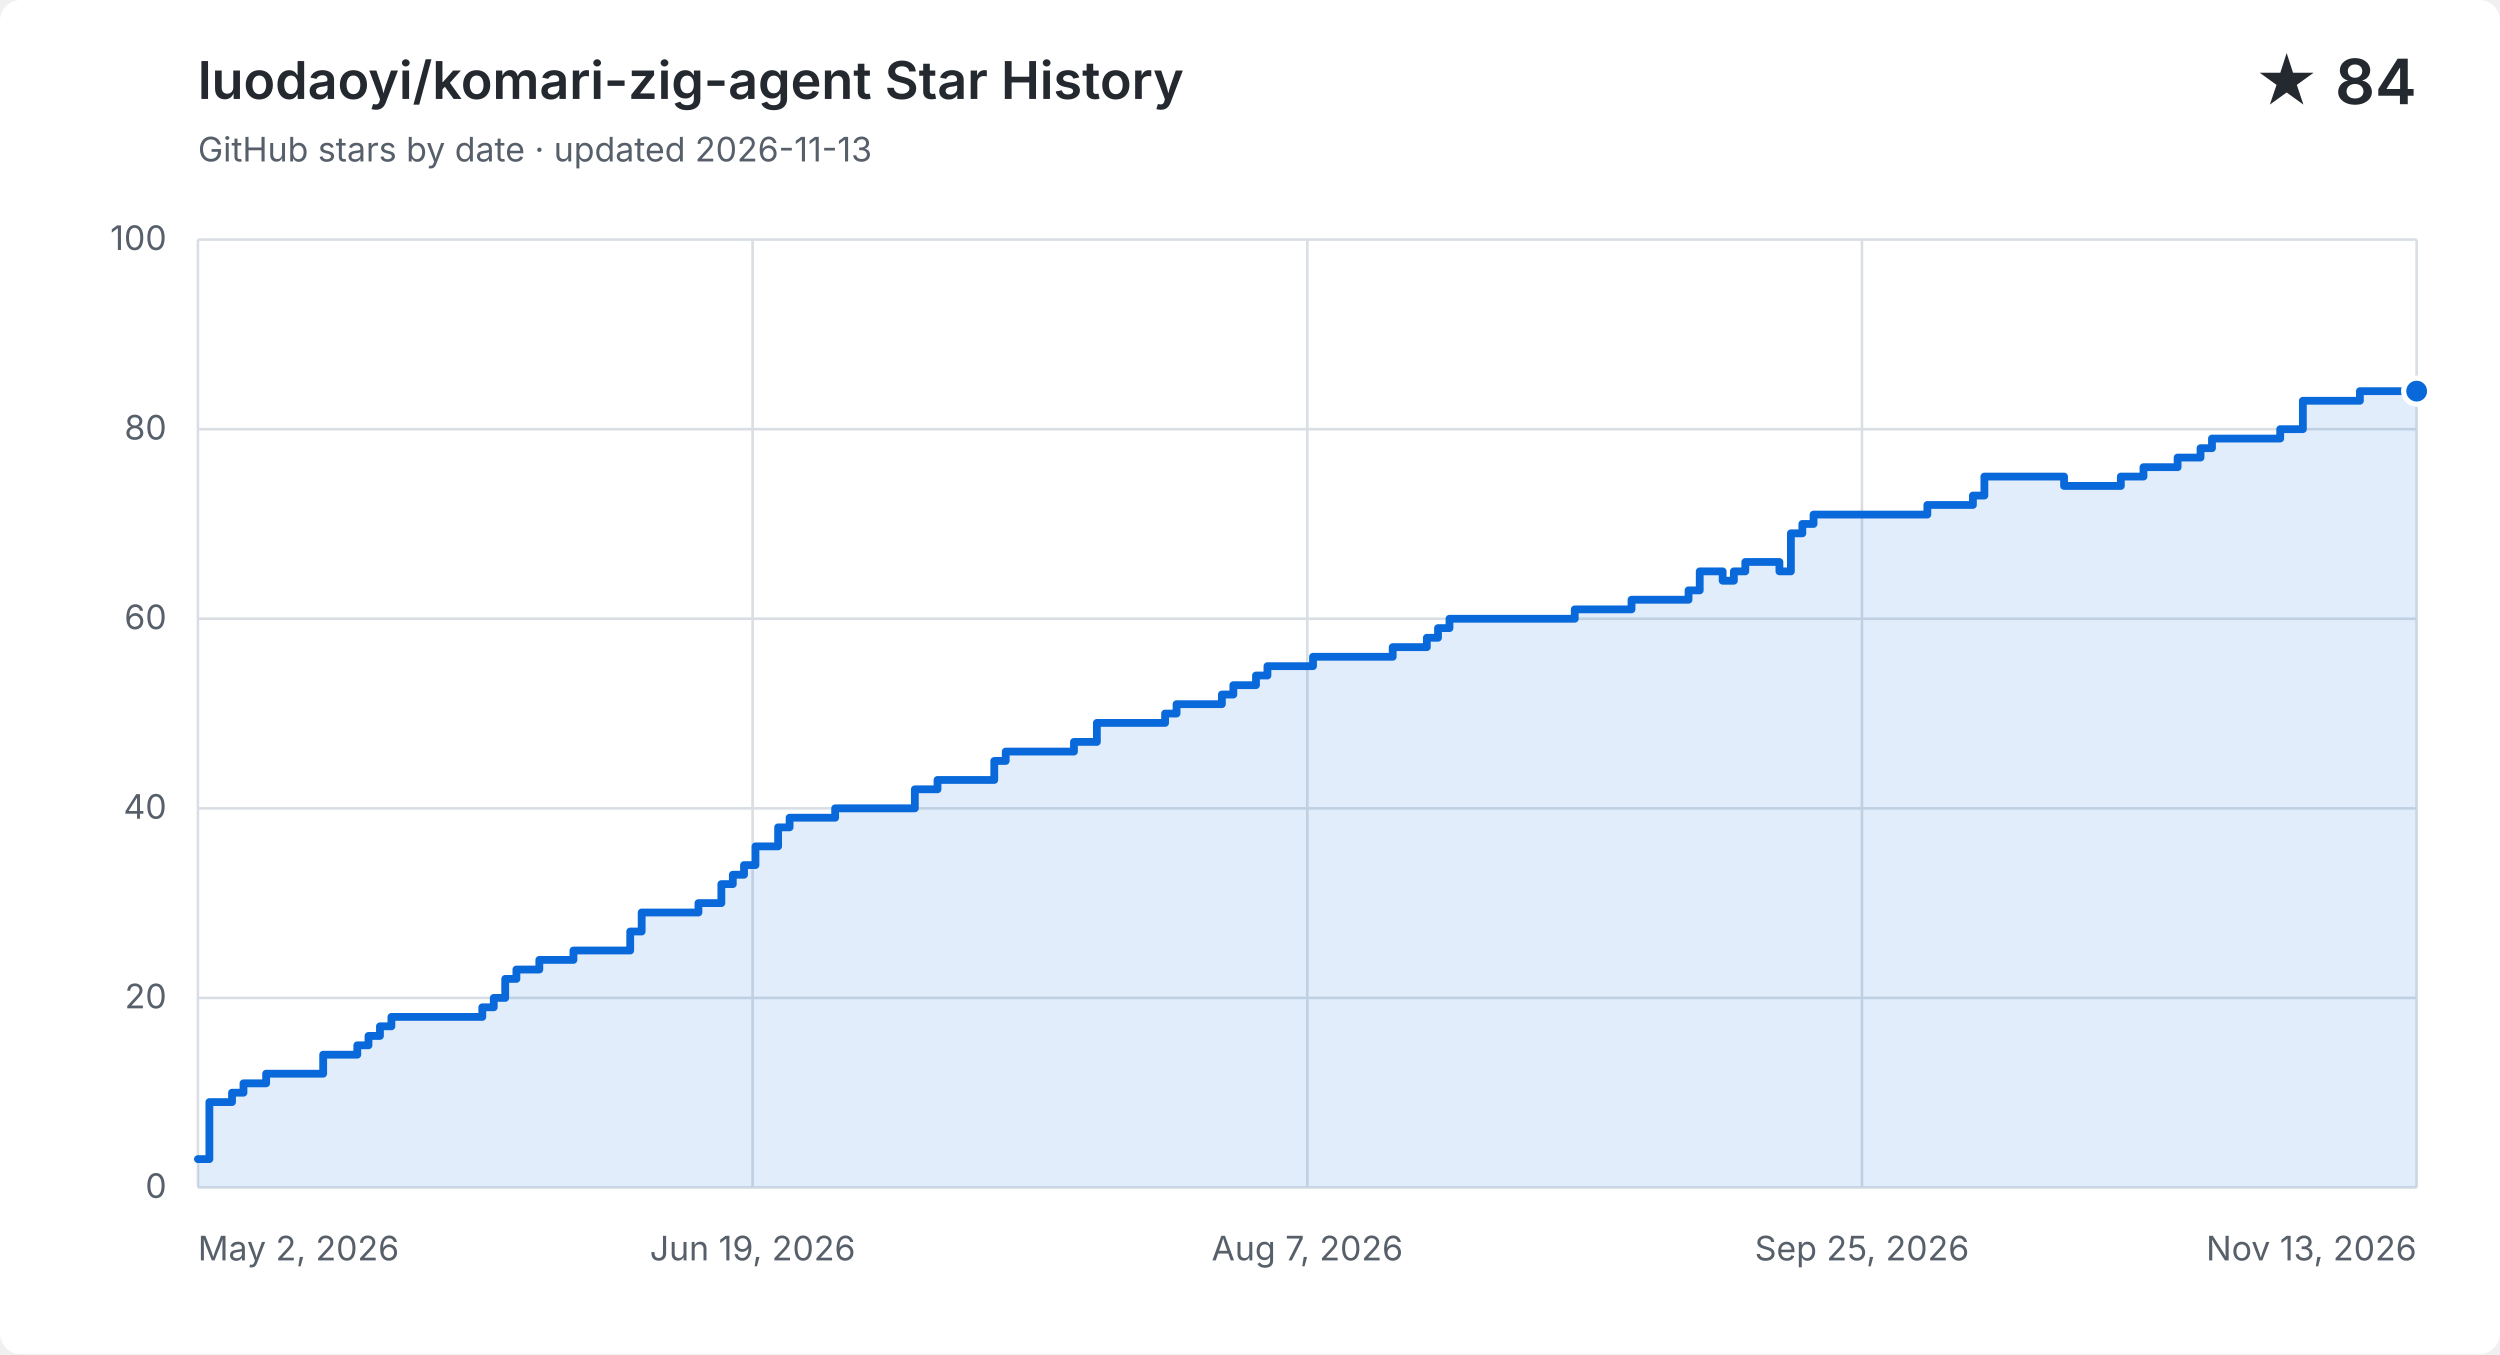
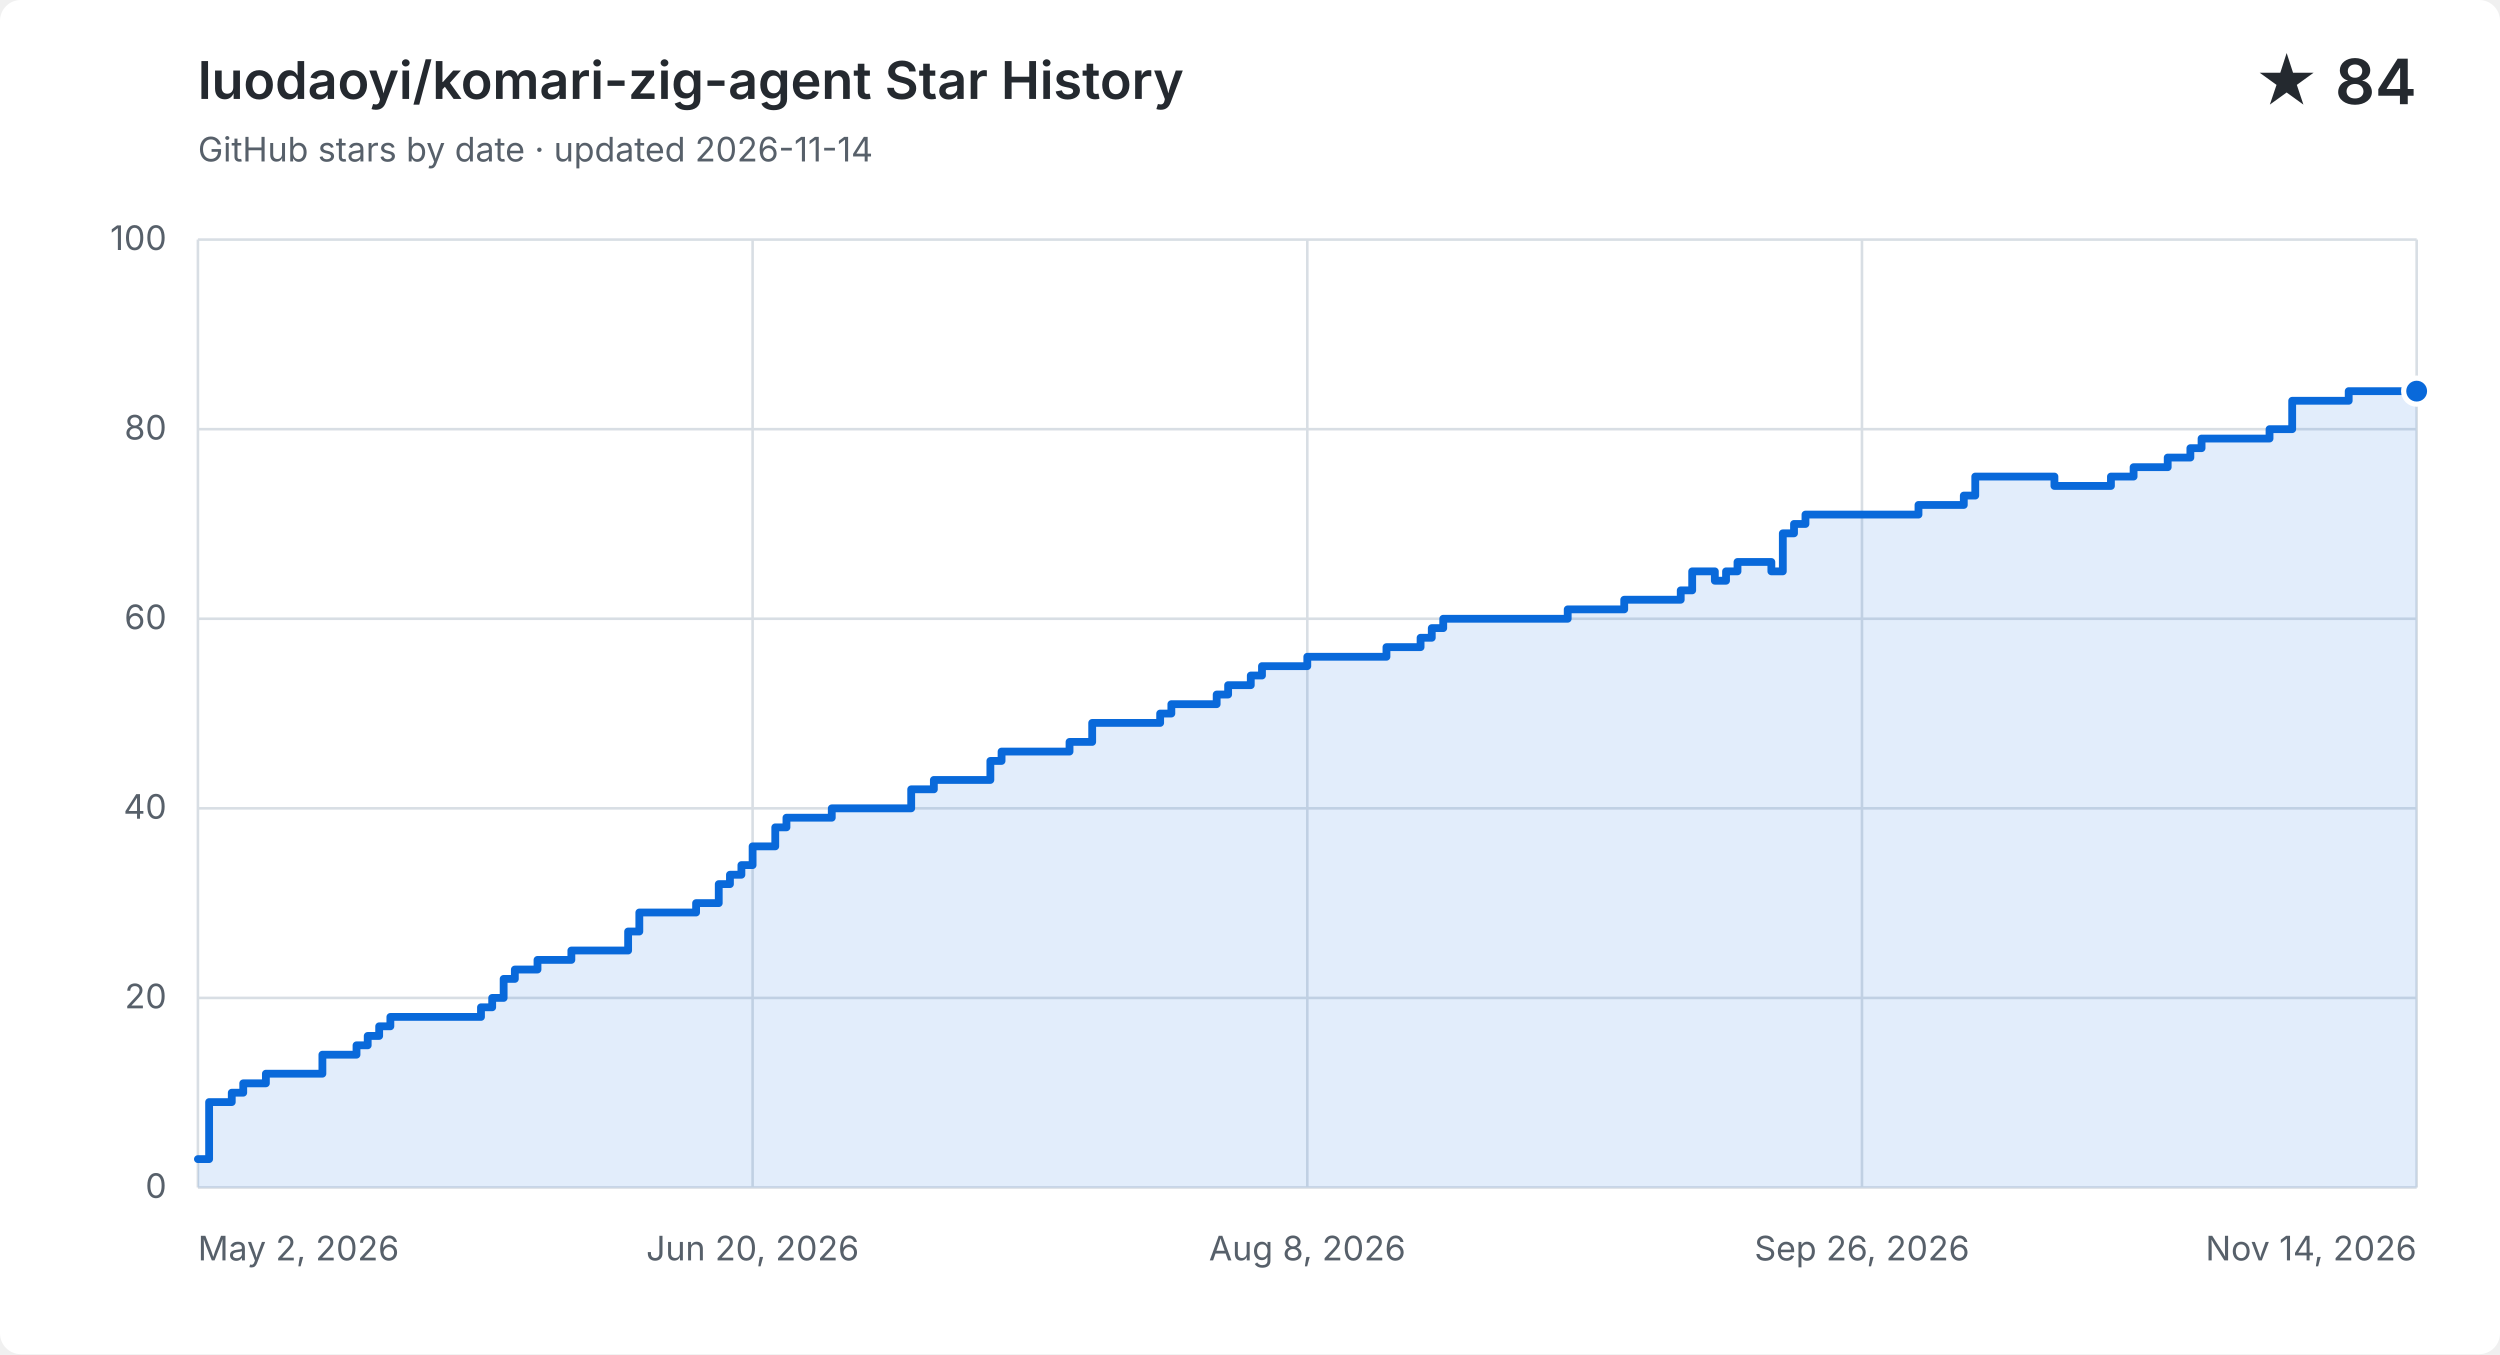
<svg xmlns="http://www.w3.org/2000/svg" width="960" height="520" viewBox="0 0 960 520" role="img" aria-labelledby="title description">
  <style>
    .background { fill: #ffffff; } .grid { fill: none; stroke: #d8dee4; stroke-width: 1; }
    .label, .subtitle { fill: #57606a; font: 13px -apple-system, BlinkMacSystemFont, "Segoe UI", sans-serif; }
    .heading, .value { fill: #24292f; font-family: -apple-system, BlinkMacSystemFont, "Segoe UI", sans-serif; }
    .heading { font-size: 20px; font-weight: 600; } .value { font-size: 24px; font-weight: 600; }
    .area { fill: #0969da; opacity: .12; } .line { fill: none; stroke: #0969da; stroke-linecap: round; stroke-linejoin: round; stroke-width: 3; }
    .point { fill: #0969da; stroke: #ffffff; stroke-width: 2; }
    @media (prefers-color-scheme: dark) {
      .background { fill: #0d1117; } .grid { stroke: #30363d; } .label, .subtitle { fill: #8b949e; }
      .heading, .value { fill: #f0f6fc; } .area { fill: #58a6ff; } .line { stroke: #58a6ff; } .point { fill: #58a6ff; stroke: #0d1117; }
    }
  </style>
  <rect class="background" width="960" height="520" rx="8" />
  <text class="heading" x="76" y="38">luodaoyi/komari-zig-agent Star History</text>
-   <text class="subtitle" x="76" y="62">GitHub stars by date · updated 2026-11-13</text>
+   <text class="subtitle" x="76" y="62">GitHub stars by date · updated 2026-11-14</text>
  <text class="value" x="928" y="40" text-anchor="end">★ 84</text>
  <path class="grid" d="M 76 456.0 H 928" />
  <text class="label" x="64" y="460.0" text-anchor="end">0</text>
  <path class="grid" d="M 76 383.2 H 928" />
  <text class="label" x="64" y="387.2" text-anchor="end">20</text>
  <path class="grid" d="M 76 310.4 H 928" />
  <text class="label" x="64" y="314.4" text-anchor="end">40</text>
  <path class="grid" d="M 76 237.6 H 928" />
  <text class="label" x="64" y="241.6" text-anchor="end">60</text>
  <path class="grid" d="M 76 164.8 H 928" />
  <text class="label" x="64" y="168.8" text-anchor="end">80</text>
  <path class="grid" d="M 76 92.0 H 928" />
  <text class="label" x="64" y="96.0" text-anchor="end">100</text>
  <path class="grid" d="M 76.0 92 V 456" />
  <text class="label" x="76.0" y="484" text-anchor="start">May 2, 2026</text>
  <path class="grid" d="M 289.0 92 V 456" />
-   <text class="label" x="289.0" y="484" text-anchor="middle">Jun 19, 2026</text>
+   <text class="label" x="289.0" y="484" text-anchor="middle">Jun 20, 2026</text>
  <path class="grid" d="M 502.0 92 V 456" />
-   <text class="label" x="502.0" y="484" text-anchor="middle">Aug 7, 2026</text>
+   <text class="label" x="502.0" y="484" text-anchor="middle">Aug 8, 2026</text>
  <path class="grid" d="M 715.0 92 V 456" />
-   <text class="label" x="715.0" y="484" text-anchor="middle">Sep 25, 2026</text>
+   <text class="label" x="715.0" y="484" text-anchor="middle">Sep 26, 2026</text>
  <path class="grid" d="M 928.0 92 V 456" />
-   <text class="label" x="928.0" y="484" text-anchor="end">Nov 13, 2026</text>
-   <path class="area" d="M 76.0 445.1 H 80.4 V 423.2 H 89.1 V 419.6 H 93.5 V 416.0 H 102.2 V 412.3 H 124.1 V 405.0 H 137.2 V 401.4 H 141.5 V 397.8 H 145.9 V 394.1 H 150.3 V 390.5 H 185.2 V 386.8 H 189.6 V 383.2 H 194.0 V 375.9 H 198.3 V 372.3 H 207.1 V 368.6 H 220.2 V 365.0 H 242.0 V 357.7 H 246.4 V 350.4 H 268.2 V 346.8 H 277.0 V 339.5 H 281.4 V 335.9 H 285.7 V 332.2 H 290.1 V 325.0 H 298.8 V 317.7 H 303.2 V 314.0 H 320.7 V 310.4 H 351.3 V 303.1 H 360.0 V 299.5 H 381.8 V 292.2 H 386.2 V 288.6 H 412.4 V 284.9 H 421.2 V 277.6 H 447.4 V 274.0 H 451.8 V 270.4 H 469.2 V 266.7 H 473.6 V 263.1 H 482.3 V 259.4 H 486.7 V 255.8 H 504.2 V 252.2 H 517.3 V 252.2 H 521.7 V 252.2 H 526.0 V 252.2 H 530.4 V 252.2 H 534.8 V 248.5 H 539.1 V 248.5 H 543.5 V 248.5 H 547.9 V 244.9 H 552.2 V 241.2 H 556.6 V 237.6 H 561.0 V 237.6 H 565.4 V 237.6 H 569.7 V 237.6 H 574.1 V 237.6 H 578.5 V 237.6 H 582.8 V 237.6 H 587.2 V 237.6 H 591.6 V 237.6 H 595.9 V 237.6 H 600.3 V 237.6 H 604.7 V 234.0 H 609.0 V 234.0 H 613.4 V 234.0 H 617.8 V 234.0 H 622.2 V 234.0 H 626.5 V 230.3 H 630.9 V 230.3 H 635.3 V 230.3 H 639.6 V 230.3 H 644.0 V 230.3 H 648.4 V 226.7 H 652.7 V 219.4 H 657.1 V 219.4 H 661.5 V 223.0 H 665.8 V 219.4 H 670.2 V 215.8 H 674.6 V 215.8 H 679.0 V 215.8 H 683.3 V 219.4 H 687.7 V 204.8 H 692.1 V 201.2 H 696.4 V 197.6 H 700.8 V 197.6 H 705.2 V 197.6 H 709.5 V 197.6 H 713.9 V 197.6 H 718.3 V 197.6 H 722.6 V 197.6 H 727.0 V 197.6 H 731.4 V 197.6 H 735.8 V 197.6 H 740.1 V 193.9 H 744.5 V 193.9 H 748.9 V 193.9 H 753.2 V 193.9 H 757.6 V 190.3 H 762.0 V 183.0 H 766.3 V 183.0 H 770.7 V 183.0 H 775.1 V 183.0 H 779.4 V 183.0 H 783.8 V 183.0 H 788.2 V 183.0 H 792.6 V 186.6 H 796.9 V 186.6 H 801.3 V 186.6 H 805.7 V 186.6 H 810.0 V 186.6 H 814.4 V 183.0 H 818.8 V 183.0 H 823.1 V 179.4 H 827.5 V 179.4 H 831.9 V 179.4 H 836.2 V 175.7 H 840.6 V 175.7 H 845.0 V 172.1 H 849.4 V 168.4 H 853.7 V 168.4 H 858.1 V 168.4 H 862.5 V 168.4 H 866.8 V 168.4 H 871.2 V 168.4 H 875.6 V 164.8 H 879.9 V 164.8 H 884.3 V 153.9 H 888.7 V 153.9 H 893.0 V 153.9 H 897.4 V 153.9 H 901.8 V 153.9 H 906.2 V 150.2 H 910.5 V 150.2 H 914.9 V 150.2 H 919.3 V 150.2 H 923.6 V 150.2 H 928.0 V 150.2 V 456 H 76.0 Z" />
-   <path class="line" d="M 76.0 445.1 H 80.4 V 423.2 H 89.1 V 419.6 H 93.5 V 416.0 H 102.2 V 412.3 H 124.1 V 405.0 H 137.2 V 401.4 H 141.5 V 397.8 H 145.9 V 394.1 H 150.3 V 390.5 H 185.2 V 386.8 H 189.6 V 383.2 H 194.0 V 375.9 H 198.3 V 372.3 H 207.1 V 368.6 H 220.2 V 365.0 H 242.0 V 357.7 H 246.4 V 350.4 H 268.2 V 346.8 H 277.0 V 339.5 H 281.4 V 335.9 H 285.7 V 332.2 H 290.1 V 325.0 H 298.8 V 317.7 H 303.2 V 314.0 H 320.7 V 310.4 H 351.3 V 303.1 H 360.0 V 299.5 H 381.8 V 292.2 H 386.2 V 288.6 H 412.4 V 284.9 H 421.2 V 277.6 H 447.4 V 274.0 H 451.8 V 270.4 H 469.2 V 266.7 H 473.6 V 263.1 H 482.3 V 259.4 H 486.7 V 255.8 H 504.2 V 252.2 H 517.3 V 252.2 H 521.7 V 252.2 H 526.0 V 252.2 H 530.4 V 252.2 H 534.8 V 248.5 H 539.1 V 248.5 H 543.5 V 248.5 H 547.9 V 244.9 H 552.2 V 241.2 H 556.6 V 237.6 H 561.0 V 237.6 H 565.4 V 237.6 H 569.7 V 237.6 H 574.1 V 237.6 H 578.5 V 237.6 H 582.8 V 237.6 H 587.2 V 237.6 H 591.6 V 237.6 H 595.9 V 237.6 H 600.3 V 237.6 H 604.7 V 234.0 H 609.0 V 234.0 H 613.4 V 234.0 H 617.8 V 234.0 H 622.2 V 234.0 H 626.5 V 230.3 H 630.9 V 230.3 H 635.3 V 230.3 H 639.6 V 230.3 H 644.0 V 230.3 H 648.4 V 226.7 H 652.7 V 219.4 H 657.1 V 219.4 H 661.5 V 223.0 H 665.8 V 219.4 H 670.2 V 215.8 H 674.6 V 215.8 H 679.0 V 215.8 H 683.3 V 219.4 H 687.7 V 204.8 H 692.1 V 201.2 H 696.4 V 197.6 H 700.8 V 197.6 H 705.2 V 197.6 H 709.5 V 197.6 H 713.9 V 197.6 H 718.3 V 197.6 H 722.6 V 197.6 H 727.0 V 197.6 H 731.4 V 197.6 H 735.8 V 197.6 H 740.1 V 193.9 H 744.5 V 193.9 H 748.9 V 193.9 H 753.2 V 193.9 H 757.6 V 190.3 H 762.0 V 183.0 H 766.3 V 183.0 H 770.7 V 183.0 H 775.1 V 183.0 H 779.4 V 183.0 H 783.8 V 183.0 H 788.2 V 183.0 H 792.6 V 186.6 H 796.9 V 186.6 H 801.3 V 186.6 H 805.7 V 186.6 H 810.0 V 186.6 H 814.4 V 183.0 H 818.8 V 183.0 H 823.1 V 179.4 H 827.5 V 179.4 H 831.9 V 179.4 H 836.2 V 175.7 H 840.6 V 175.7 H 845.0 V 172.1 H 849.4 V 168.4 H 853.7 V 168.4 H 858.1 V 168.4 H 862.5 V 168.4 H 866.8 V 168.4 H 871.2 V 168.4 H 875.6 V 164.8 H 879.9 V 164.8 H 884.3 V 153.9 H 888.7 V 153.9 H 893.0 V 153.9 H 897.4 V 153.9 H 901.8 V 153.9 H 906.2 V 150.2 H 910.5 V 150.2 H 914.9 V 150.2 H 919.3 V 150.2 H 923.6 V 150.2 H 928.0 V 150.2" />
+   <text class="label" x="928.0" y="484" text-anchor="end">Nov 14, 2026</text>
+   <path class="area" d="M 76.0 445.1 H 80.3 V 423.2 H 89.0 V 419.6 H 93.4 V 416.0 H 102.1 V 412.3 H 123.8 V 405.0 H 136.9 V 401.4 H 141.2 V 397.8 H 145.6 V 394.1 H 149.9 V 390.5 H 184.7 V 386.8 H 189.0 V 383.2 H 193.4 V 375.9 H 197.7 V 372.3 H 206.4 V 368.6 H 219.4 V 365.0 H 241.2 V 357.7 H 245.5 V 350.4 H 267.3 V 346.8 H 276.0 V 339.5 H 280.3 V 335.9 H 284.7 V 332.2 H 289.0 V 325.0 H 297.7 V 317.7 H 302.0 V 314.0 H 319.4 V 310.4 H 349.9 V 303.1 H 358.6 V 299.5 H 380.3 V 292.2 H 384.6 V 288.6 H 410.7 V 284.9 H 419.4 V 277.6 H 445.5 V 274.0 H 449.8 V 270.4 H 467.2 V 266.7 H 471.6 V 263.1 H 480.3 V 259.4 H 484.6 V 255.8 H 502.0 V 252.2 H 515.0 V 252.2 H 519.4 V 252.2 H 523.7 V 252.2 H 528.1 V 252.2 H 532.4 V 248.5 H 536.8 V 248.5 H 541.1 V 248.5 H 545.5 V 244.9 H 549.8 V 241.2 H 554.2 V 237.6 H 558.5 V 237.6 H 562.9 V 237.6 H 567.2 V 237.6 H 571.6 V 237.6 H 575.9 V 237.6 H 580.2 V 237.6 H 584.6 V 237.6 H 588.9 V 237.6 H 593.3 V 237.6 H 597.6 V 237.6 H 602.0 V 234.0 H 606.3 V 234.0 H 610.7 V 234.0 H 615.0 V 234.0 H 619.4 V 234.0 H 623.7 V 230.3 H 628.1 V 230.3 H 632.4 V 230.3 H 636.8 V 230.3 H 641.1 V 230.3 H 645.4 V 226.7 H 649.8 V 219.4 H 654.1 V 219.4 H 658.5 V 223.0 H 662.8 V 219.4 H 667.2 V 215.8 H 671.5 V 215.8 H 675.9 V 215.8 H 680.2 V 219.4 H 684.6 V 204.8 H 688.9 V 201.2 H 693.3 V 197.6 H 697.6 V 197.6 H 702.0 V 197.6 H 706.3 V 197.6 H 710.7 V 197.6 H 715.0 V 197.6 H 719.3 V 197.6 H 723.7 V 197.6 H 728.0 V 197.6 H 732.4 V 197.6 H 736.7 V 193.9 H 741.1 V 193.9 H 745.4 V 193.9 H 749.8 V 193.9 H 754.1 V 190.3 H 758.5 V 183.0 H 762.8 V 183.0 H 767.2 V 183.0 H 771.5 V 183.0 H 775.9 V 183.0 H 780.2 V 183.0 H 784.6 V 183.0 H 788.9 V 186.6 H 793.2 V 186.6 H 797.6 V 186.6 H 801.9 V 186.6 H 806.3 V 186.6 H 810.6 V 183.0 H 815.0 V 183.0 H 819.3 V 179.4 H 823.7 V 179.4 H 828.0 V 179.4 H 832.4 V 175.7 H 836.7 V 175.7 H 841.1 V 172.1 H 845.4 V 168.4 H 849.8 V 168.4 H 854.1 V 168.4 H 858.4 V 168.4 H 862.8 V 168.4 H 867.1 V 168.4 H 871.5 V 164.8 H 875.8 V 164.8 H 880.2 V 153.9 H 884.5 V 153.9 H 888.9 V 153.9 H 893.2 V 153.9 H 897.6 V 153.9 H 901.9 V 150.2 H 906.3 V 150.2 H 910.6 V 150.2 H 915.0 V 150.2 H 919.3 V 150.2 H 923.7 V 150.2 H 928.0 V 150.2 V 456 H 76.0 Z" />
+   <path class="line" d="M 76.0 445.1 H 80.3 V 423.2 H 89.0 V 419.6 H 93.4 V 416.0 H 102.1 V 412.3 H 123.8 V 405.0 H 136.9 V 401.4 H 141.2 V 397.8 H 145.6 V 394.1 H 149.9 V 390.5 H 184.7 V 386.8 H 189.0 V 383.2 H 193.4 V 375.9 H 197.7 V 372.3 H 206.4 V 368.6 H 219.4 V 365.0 H 241.2 V 357.7 H 245.5 V 350.4 H 267.3 V 346.8 H 276.0 V 339.5 H 280.3 V 335.9 H 284.7 V 332.2 H 289.0 V 325.0 H 297.7 V 317.7 H 302.0 V 314.0 H 319.4 V 310.4 H 349.9 V 303.1 H 358.6 V 299.5 H 380.3 V 292.2 H 384.6 V 288.6 H 410.7 V 284.9 H 419.4 V 277.6 H 445.5 V 274.0 H 449.8 V 270.4 H 467.2 V 266.7 H 471.6 V 263.1 H 480.3 V 259.4 H 484.6 V 255.8 H 502.0 V 252.2 H 515.0 V 252.2 H 519.4 V 252.2 H 523.7 V 252.2 H 528.1 V 252.2 H 532.4 V 248.5 H 536.8 V 248.5 H 541.1 V 248.5 H 545.5 V 244.9 H 549.8 V 241.2 H 554.2 V 237.6 H 558.5 V 237.6 H 562.9 V 237.6 H 567.2 V 237.6 H 571.6 V 237.6 H 575.9 V 237.6 H 580.2 V 237.6 H 584.6 V 237.6 H 588.9 V 237.6 H 593.3 V 237.6 H 597.6 V 237.6 H 602.0 V 234.0 H 606.3 V 234.0 H 610.7 V 234.0 H 615.0 V 234.0 H 619.4 V 234.0 H 623.7 V 230.3 H 628.1 V 230.3 H 632.4 V 230.3 H 636.8 V 230.3 H 641.1 V 230.3 H 645.4 V 226.7 H 649.8 V 219.4 H 654.1 V 219.4 H 658.5 V 223.0 H 662.8 V 219.4 H 667.2 V 215.8 H 671.5 V 215.8 H 675.9 V 215.8 H 680.2 V 219.4 H 684.6 V 204.8 H 688.9 V 201.2 H 693.3 V 197.6 H 697.6 V 197.6 H 702.0 V 197.6 H 706.3 V 197.6 H 710.7 V 197.6 H 715.0 V 197.6 H 719.3 V 197.6 H 723.7 V 197.6 H 728.0 V 197.6 H 732.4 V 197.6 H 736.7 V 193.9 H 741.1 V 193.9 H 745.4 V 193.9 H 749.8 V 193.9 H 754.1 V 190.3 H 758.5 V 183.0 H 762.8 V 183.0 H 767.2 V 183.0 H 771.5 V 183.0 H 775.9 V 183.0 H 780.2 V 183.0 H 784.6 V 183.0 H 788.9 V 186.6 H 793.2 V 186.6 H 797.6 V 186.6 H 801.9 V 186.6 H 806.3 V 186.6 H 810.6 V 183.0 H 815.0 V 183.0 H 819.3 V 179.4 H 823.7 V 179.4 H 828.0 V 179.4 H 832.4 V 175.7 H 836.7 V 175.7 H 841.1 V 172.1 H 845.4 V 168.4 H 849.8 V 168.4 H 854.1 V 168.4 H 858.4 V 168.4 H 862.8 V 168.4 H 867.1 V 168.4 H 871.5 V 164.8 H 875.8 V 164.8 H 880.2 V 153.9 H 884.5 V 153.9 H 888.9 V 153.9 H 893.2 V 153.9 H 897.6 V 153.9 H 901.9 V 150.2 H 906.3 V 150.2 H 910.6 V 150.2 H 915.0 V 150.2 H 919.3 V 150.2 H 923.7 V 150.2 H 928.0 V 150.2" />
  <circle class="point" cx="928.0" cy="150.2" r="5" />
</svg>
